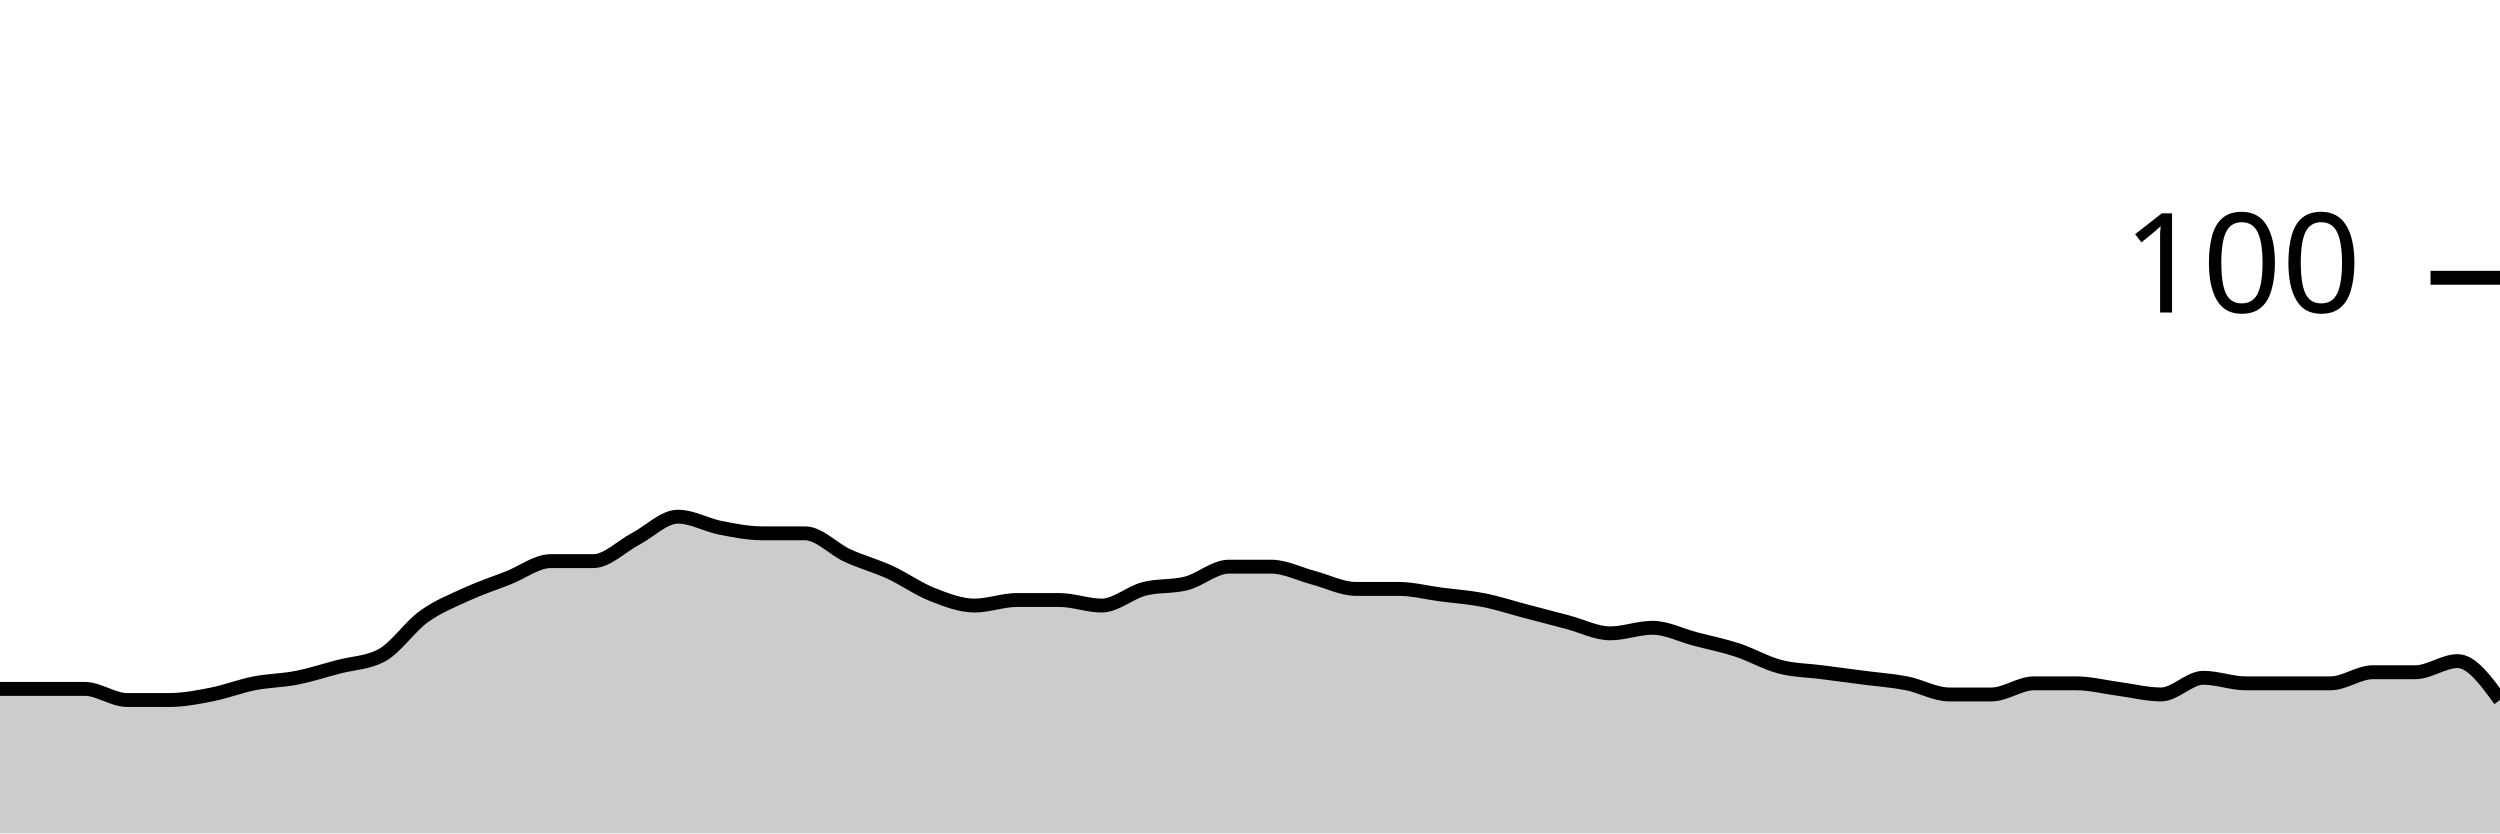
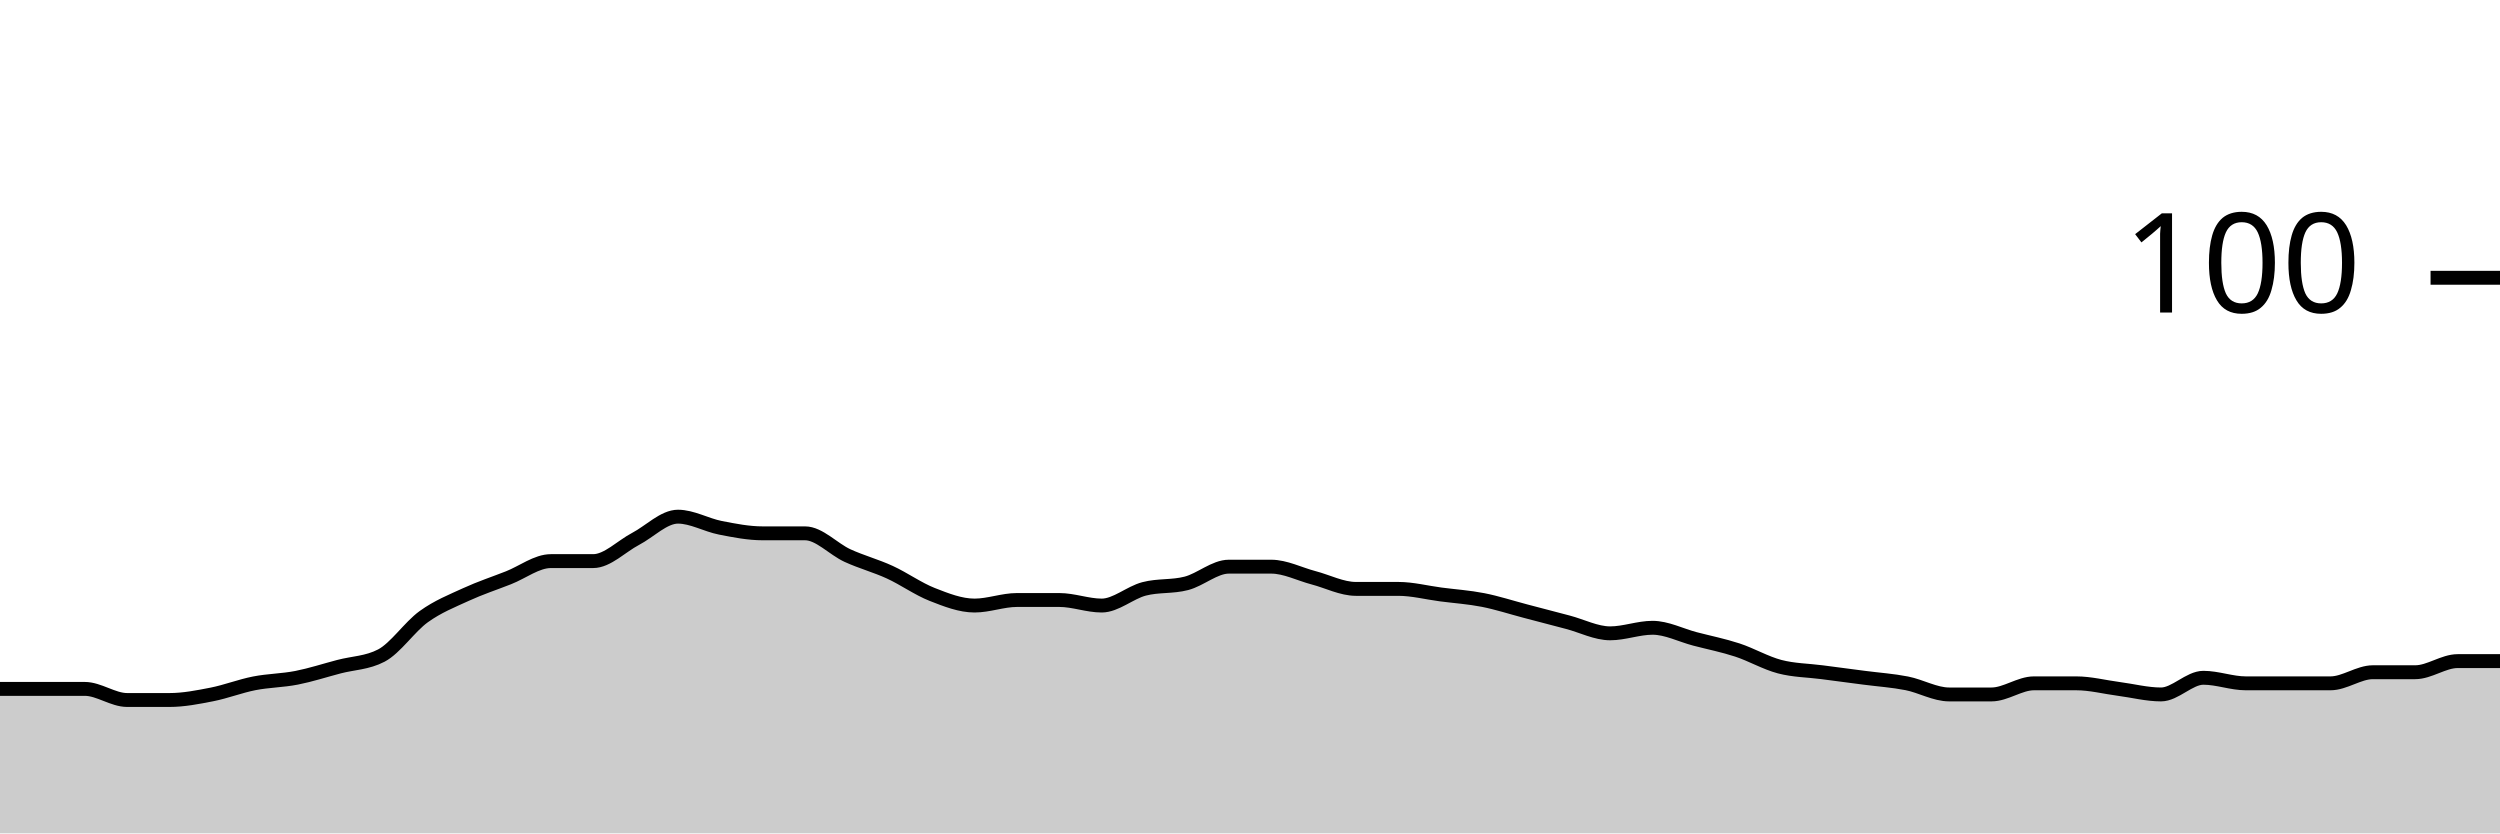
<svg xmlns="http://www.w3.org/2000/svg" viewBox="0 0 180 60">
  <g transform="translate(0,20)">
-     <path class="area" fill="rgba(0, 0, 0, 0.2)" d="M0,29.6C1.017,29.6,2.034,29.6,3.051,29.6C4.068,29.6,5.085,29.6,6.102,29.6C7.119,29.6,8.136,30.4,9.153,30.4C10.169,30.4,11.186,30.4,12.203,30.4C13.22,30.4,14.237,30.2,15.254,30C16.271,29.8,17.288,29.4,18.305,29.2C19.322,29,20.339,29,21.356,28.8C22.373,28.6,23.39,28.267,24.407,28C25.424,27.733,26.441,27.733,27.458,27.2C28.475,26.667,29.492,25.133,30.508,24.4C31.525,23.667,32.542,23.267,33.559,22.8C34.576,22.333,35.593,22,36.61,21.6C37.627,21.2,38.644,20.4,39.661,20.4C40.678,20.4,41.695,20.4,42.712,20.4C43.729,20.4,44.746,19.333,45.763,18.8C46.78,18.267,47.797,17.2,48.814,17.2C49.831,17.2,50.847,17.8,51.864,18C52.881,18.2,53.898,18.4,54.915,18.4C55.932,18.4,56.949,18.4,57.966,18.4C58.983,18.4,60,19.533,61.017,20C62.034,20.467,63.051,20.733,64.068,21.2C65.085,21.667,66.102,22.4,67.119,22.8C68.136,23.2,69.153,23.6,70.169,23.6C71.186,23.6,72.203,23.2,73.22,23.2C74.237,23.2,75.254,23.2,76.271,23.2C77.288,23.2,78.305,23.6,79.322,23.6C80.339,23.6,81.356,22.667,82.373,22.4C83.39,22.133,84.407,22.267,85.424,22C86.441,21.733,87.458,20.8,88.475,20.8C89.492,20.8,90.508,20.8,91.525,20.8C92.542,20.8,93.559,21.333,94.576,21.6C95.593,21.867,96.61,22.4,97.627,22.4C98.644,22.4,99.661,22.4,100.678,22.4C101.695,22.4,102.712,22.667,103.729,22.8C104.746,22.933,105.763,23,106.78,23.2C107.797,23.4,108.814,23.733,109.831,24C110.847,24.267,111.864,24.533,112.881,24.8C113.898,25.067,114.915,25.6,115.932,25.6C116.949,25.6,117.966,25.2,118.983,25.2C120,25.2,121.017,25.733,122.034,26C123.051,26.267,124.068,26.467,125.085,26.8C126.102,27.133,127.119,27.733,128.136,28C129.153,28.267,130.169,28.267,131.186,28.4C132.203,28.533,133.22,28.667,134.237,28.8C135.254,28.933,136.271,29,137.288,29.2C138.305,29.4,139.322,30,140.339,30C141.356,30,142.373,30,143.39,30C144.407,30,145.424,29.2,146.441,29.2C147.458,29.2,148.475,29.2,149.492,29.2C150.508,29.2,151.525,29.467,152.542,29.6C153.559,29.733,154.576,30,155.593,30C156.61,30,157.627,28.8,158.644,28.8C159.661,28.8,160.678,29.2,161.695,29.2C162.712,29.2,163.729,29.2,164.746,29.2C165.763,29.2,166.78,29.2,167.797,29.2C168.814,29.2,169.831,28.4,170.847,28.4C171.864,28.4,172.881,28.4,173.898,28.4C174.915,28.4,175.932,27.6,176.949,27.6C177.966,27.6,178.983,29,180,30.4L180,40C178.983,40,177.966,40,176.949,40C175.932,40,174.915,40,173.898,40C172.881,40,171.864,40,170.847,40C169.831,40,168.814,40,167.797,40C166.78,40,165.763,40,164.746,40C163.729,40,162.712,40,161.695,40C160.678,40,159.661,40,158.644,40C157.627,40,156.61,40,155.593,40C154.576,40,153.559,40,152.542,40C151.525,40,150.508,40,149.492,40C148.475,40,147.458,40,146.441,40C145.424,40,144.407,40,143.39,40C142.373,40,141.356,40,140.339,40C139.322,40,138.305,40,137.288,40C136.271,40,135.254,40,134.237,40C133.22,40,132.203,40,131.186,40C130.169,40,129.153,40,128.136,40C127.119,40,126.102,40,125.085,40C124.068,40,123.051,40,122.034,40C121.017,40,120,40,118.983,40C117.966,40,116.949,40,115.932,40C114.915,40,113.898,40,112.881,40C111.864,40,110.847,40,109.831,40C108.814,40,107.797,40,106.78,40C105.763,40,104.746,40,103.729,40C102.712,40,101.695,40,100.678,40C99.661,40,98.644,40,97.627,40C96.61,40,95.593,40,94.576,40C93.559,40,92.542,40,91.525,40C90.508,40,89.492,40,88.475,40C87.458,40,86.441,40,85.424,40C84.407,40,83.39,40,82.373,40C81.356,40,80.339,40,79.322,40C78.305,40,77.288,40,76.271,40C75.254,40,74.237,40,73.22,40C72.203,40,71.186,40,70.169,40C69.153,40,68.136,40,67.119,40C66.102,40,65.085,40,64.068,40C63.051,40,62.034,40,61.017,40C60,40,58.983,40,57.966,40C56.949,40,55.932,40,54.915,40C53.898,40,52.881,40,51.864,40C50.847,40,49.831,40,48.814,40C47.797,40,46.78,40,45.763,40C44.746,40,43.729,40,42.712,40C41.695,40,40.678,40,39.661,40C38.644,40,37.627,40,36.61,40C35.593,40,34.576,40,33.559,40C32.542,40,31.525,40,30.508,40C29.492,40,28.475,40,27.458,40C26.441,40,25.424,40,24.407,40C23.39,40,22.373,40,21.356,40C20.339,40,19.322,40,18.305,40C17.288,40,16.271,40,15.254,40C14.237,40,13.22,40,12.203,40C11.186,40,10.169,40,9.153,40C8.136,40,7.119,40,6.102,40C5.085,40,4.068,40,3.051,40C2.034,40,1.017,40,0,40Z" />
-     <path class="line" stroke="black" fill="none" d="M0,29.6C1.017,29.6,2.034,29.6,3.051,29.6C4.068,29.6,5.085,29.6,6.102,29.6C7.119,29.6,8.136,30.4,9.153,30.4C10.169,30.4,11.186,30.4,12.203,30.4C13.22,30.4,14.237,30.2,15.254,30C16.271,29.8,17.288,29.4,18.305,29.2C19.322,29,20.339,29,21.356,28.8C22.373,28.6,23.39,28.267,24.407,28C25.424,27.733,26.441,27.733,27.458,27.2C28.475,26.667,29.492,25.133,30.508,24.4C31.525,23.667,32.542,23.267,33.559,22.8C34.576,22.333,35.593,22,36.61,21.6C37.627,21.2,38.644,20.4,39.661,20.4C40.678,20.4,41.695,20.4,42.712,20.4C43.729,20.4,44.746,19.333,45.763,18.8C46.78,18.267,47.797,17.2,48.814,17.2C49.831,17.2,50.847,17.8,51.864,18C52.881,18.2,53.898,18.4,54.915,18.4C55.932,18.4,56.949,18.4,57.966,18.4C58.983,18.4,60,19.533,61.017,20C62.034,20.467,63.051,20.733,64.068,21.2C65.085,21.667,66.102,22.4,67.119,22.8C68.136,23.2,69.153,23.6,70.169,23.6C71.186,23.6,72.203,23.2,73.22,23.2C74.237,23.2,75.254,23.2,76.271,23.2C77.288,23.2,78.305,23.6,79.322,23.6C80.339,23.6,81.356,22.667,82.373,22.4C83.39,22.133,84.407,22.267,85.424,22C86.441,21.733,87.458,20.8,88.475,20.8C89.492,20.8,90.508,20.8,91.525,20.8C92.542,20.8,93.559,21.333,94.576,21.6C95.593,21.867,96.61,22.4,97.627,22.4C98.644,22.4,99.661,22.4,100.678,22.4C101.695,22.4,102.712,22.667,103.729,22.8C104.746,22.933,105.763,23,106.78,23.2C107.797,23.4,108.814,23.733,109.831,24C110.847,24.267,111.864,24.533,112.881,24.8C113.898,25.067,114.915,25.6,115.932,25.6C116.949,25.6,117.966,25.2,118.983,25.2C120,25.2,121.017,25.733,122.034,26C123.051,26.267,124.068,26.467,125.085,26.8C126.102,27.133,127.119,27.733,128.136,28C129.153,28.267,130.169,28.267,131.186,28.4C132.203,28.533,133.22,28.667,134.237,28.8C135.254,28.933,136.271,29,137.288,29.2C138.305,29.4,139.322,30,140.339,30C141.356,30,142.373,30,143.39,30C144.407,30,145.424,29.2,146.441,29.2C147.458,29.2,148.475,29.2,149.492,29.2C150.508,29.2,151.525,29.467,152.542,29.6C153.559,29.733,154.576,30,155.593,30C156.61,30,157.627,28.8,158.644,28.8C159.661,28.8,160.678,29.2,161.695,29.2C162.712,29.2,163.729,29.2,164.746,29.2C165.763,29.2,166.78,29.2,167.797,29.2C168.814,29.2,169.831,28.4,170.847,28.4C171.864,28.4,172.881,28.4,173.898,28.4C174.915,28.4,175.932,27.6,176.949,27.6C177.966,27.6,178.983,29,180,30.4" />
+     <path class="area" fill="rgba(0, 0, 0, 0.2)" d="M0,29.6C1.017,29.6,2.034,29.6,3.051,29.6C4.068,29.6,5.085,29.6,6.102,29.6C7.119,29.6,8.136,30.4,9.153,30.4C10.169,30.4,11.186,30.4,12.203,30.4C13.22,30.4,14.237,30.2,15.254,30C16.271,29.8,17.288,29.4,18.305,29.2C19.322,29,20.339,29,21.356,28.8C22.373,28.6,23.39,28.267,24.407,28C25.424,27.733,26.441,27.733,27.458,27.2C28.475,26.667,29.492,25.133,30.508,24.4C31.525,23.667,32.542,23.267,33.559,22.8C34.576,22.333,35.593,22,36.61,21.6C37.627,21.2,38.644,20.4,39.661,20.4C40.678,20.4,41.695,20.4,42.712,20.4C43.729,20.4,44.746,19.333,45.763,18.8C46.78,18.267,47.797,17.2,48.814,17.2C49.831,17.2,50.847,17.8,51.864,18C52.881,18.2,53.898,18.4,54.915,18.4C55.932,18.4,56.949,18.4,57.966,18.4C58.983,18.4,60,19.533,61.017,20C62.034,20.467,63.051,20.733,64.068,21.2C65.085,21.667,66.102,22.4,67.119,22.8C68.136,23.2,69.153,23.6,70.169,23.6C71.186,23.6,72.203,23.2,73.22,23.2C74.237,23.2,75.254,23.2,76.271,23.2C77.288,23.2,78.305,23.6,79.322,23.6C80.339,23.6,81.356,22.667,82.373,22.4C83.39,22.133,84.407,22.267,85.424,22C86.441,21.733,87.458,20.8,88.475,20.8C89.492,20.8,90.508,20.8,91.525,20.8C92.542,20.8,93.559,21.333,94.576,21.6C95.593,21.867,96.61,22.4,97.627,22.4C98.644,22.4,99.661,22.4,100.678,22.4C101.695,22.4,102.712,22.667,103.729,22.8C104.746,22.933,105.763,23,106.78,23.2C107.797,23.4,108.814,23.733,109.831,24C110.847,24.267,111.864,24.533,112.881,24.8C113.898,25.067,114.915,25.6,115.932,25.6C116.949,25.6,117.966,25.2,118.983,25.2C120,25.2,121.017,25.733,122.034,26C123.051,26.267,124.068,26.467,125.085,26.8C126.102,27.133,127.119,27.733,128.136,28C129.153,28.267,130.169,28.267,131.186,28.4C132.203,28.533,133.22,28.667,134.237,28.8C135.254,28.933,136.271,29,137.288,29.2C138.305,29.4,139.322,30,140.339,30C141.356,30,142.373,30,143.39,30C144.407,30,145.424,29.2,146.441,29.2C147.458,29.2,148.475,29.2,149.492,29.2C150.508,29.2,151.525,29.467,152.542,29.6C153.559,29.733,154.576,30,155.593,30C156.61,30,157.627,28.8,158.644,28.8C159.661,28.8,160.678,29.2,161.695,29.2C162.712,29.2,163.729,29.2,164.746,29.2C165.763,29.2,166.78,29.2,167.797,29.2C168.814,29.2,169.831,28.4,170.847,28.4C171.864,28.4,172.881,28.4,173.898,28.4C174.915,28.4,175.932,27.6,176.949,27.6C177.966,27.6,178.983,27.6,180,27.6L180,40C178.983,40,177.966,40,176.949,40C175.932,40,174.915,40,173.898,40C172.881,40,171.864,40,170.847,40C169.831,40,168.814,40,167.797,40C166.78,40,165.763,40,164.746,40C163.729,40,162.712,40,161.695,40C160.678,40,159.661,40,158.644,40C157.627,40,156.61,40,155.593,40C154.576,40,153.559,40,152.542,40C151.525,40,150.508,40,149.492,40C148.475,40,147.458,40,146.441,40C145.424,40,144.407,40,143.39,40C142.373,40,141.356,40,140.339,40C139.322,40,138.305,40,137.288,40C136.271,40,135.254,40,134.237,40C133.22,40,132.203,40,131.186,40C130.169,40,129.153,40,128.136,40C127.119,40,126.102,40,125.085,40C124.068,40,123.051,40,122.034,40C121.017,40,120,40,118.983,40C117.966,40,116.949,40,115.932,40C114.915,40,113.898,40,112.881,40C111.864,40,110.847,40,109.831,40C108.814,40,107.797,40,106.78,40C105.763,40,104.746,40,103.729,40C102.712,40,101.695,40,100.678,40C99.661,40,98.644,40,97.627,40C96.61,40,95.593,40,94.576,40C93.559,40,92.542,40,91.525,40C90.508,40,89.492,40,88.475,40C87.458,40,86.441,40,85.424,40C84.407,40,83.39,40,82.373,40C81.356,40,80.339,40,79.322,40C78.305,40,77.288,40,76.271,40C75.254,40,74.237,40,73.22,40C72.203,40,71.186,40,70.169,40C69.153,40,68.136,40,67.119,40C66.102,40,65.085,40,64.068,40C63.051,40,62.034,40,61.017,40C60,40,58.983,40,57.966,40C56.949,40,55.932,40,54.915,40C53.898,40,52.881,40,51.864,40C50.847,40,49.831,40,48.814,40C47.797,40,46.78,40,45.763,40C44.746,40,43.729,40,42.712,40C41.695,40,40.678,40,39.661,40C38.644,40,37.627,40,36.61,40C35.593,40,34.576,40,33.559,40C32.542,40,31.525,40,30.508,40C29.492,40,28.475,40,27.458,40C26.441,40,25.424,40,24.407,40C23.39,40,22.373,40,21.356,40C20.339,40,19.322,40,18.305,40C17.288,40,16.271,40,15.254,40C14.237,40,13.22,40,12.203,40C11.186,40,10.169,40,9.153,40C8.136,40,7.119,40,6.102,40C5.085,40,4.068,40,3.051,40C2.034,40,1.017,40,0,40Z" />
+     <path class="line" stroke="black" fill="none" d="M0,29.6C1.017,29.6,2.034,29.6,3.051,29.6C4.068,29.6,5.085,29.6,6.102,29.6C7.119,29.6,8.136,30.4,9.153,30.4C10.169,30.4,11.186,30.4,12.203,30.4C13.22,30.4,14.237,30.2,15.254,30C16.271,29.8,17.288,29.4,18.305,29.2C19.322,29,20.339,29,21.356,28.8C22.373,28.6,23.39,28.267,24.407,28C25.424,27.733,26.441,27.733,27.458,27.2C28.475,26.667,29.492,25.133,30.508,24.4C31.525,23.667,32.542,23.267,33.559,22.8C34.576,22.333,35.593,22,36.61,21.6C37.627,21.2,38.644,20.4,39.661,20.4C40.678,20.4,41.695,20.4,42.712,20.4C43.729,20.4,44.746,19.333,45.763,18.8C46.78,18.267,47.797,17.2,48.814,17.2C49.831,17.2,50.847,17.8,51.864,18C52.881,18.2,53.898,18.4,54.915,18.4C55.932,18.4,56.949,18.4,57.966,18.4C58.983,18.4,60,19.533,61.017,20C62.034,20.467,63.051,20.733,64.068,21.2C65.085,21.667,66.102,22.4,67.119,22.8C68.136,23.2,69.153,23.6,70.169,23.6C71.186,23.6,72.203,23.2,73.22,23.2C74.237,23.2,75.254,23.2,76.271,23.2C77.288,23.2,78.305,23.6,79.322,23.6C80.339,23.6,81.356,22.667,82.373,22.4C83.39,22.133,84.407,22.267,85.424,22C86.441,21.733,87.458,20.8,88.475,20.8C89.492,20.8,90.508,20.8,91.525,20.8C92.542,20.8,93.559,21.333,94.576,21.6C95.593,21.867,96.61,22.4,97.627,22.4C98.644,22.4,99.661,22.4,100.678,22.4C101.695,22.4,102.712,22.667,103.729,22.8C104.746,22.933,105.763,23,106.78,23.2C107.797,23.4,108.814,23.733,109.831,24C110.847,24.267,111.864,24.533,112.881,24.8C113.898,25.067,114.915,25.6,115.932,25.6C116.949,25.6,117.966,25.2,118.983,25.2C120,25.2,121.017,25.733,122.034,26C123.051,26.267,124.068,26.467,125.085,26.8C126.102,27.133,127.119,27.733,128.136,28C129.153,28.267,130.169,28.267,131.186,28.4C132.203,28.533,133.22,28.667,134.237,28.8C135.254,28.933,136.271,29,137.288,29.2C138.305,29.4,139.322,30,140.339,30C141.356,30,142.373,30,143.39,30C144.407,30,145.424,29.2,146.441,29.2C147.458,29.2,148.475,29.2,149.492,29.2C150.508,29.2,151.525,29.467,152.542,29.6C153.559,29.733,154.576,30,155.593,30C156.61,30,157.627,28.8,158.644,28.8C159.661,28.8,160.678,29.2,161.695,29.2C162.712,29.2,163.729,29.2,164.746,29.2C165.763,29.2,166.78,29.2,167.797,29.2C168.814,29.2,169.831,28.4,170.847,28.4C171.864,28.4,172.881,28.4,173.898,28.4C174.915,28.4,175.932,27.6,176.949,27.6C177.966,27.6,178.983,27.6,180,27.6" />
    <path class="axis-ceiling" stroke-width="1" stroke="black" fill="none" d="M175,0L180,0" />
    <text class="axis-ceiling-label" font-family="sans-serif" text-anchor="end" font-size="10px" x="170" y="2.5">100</text>
  </g>
</svg>
